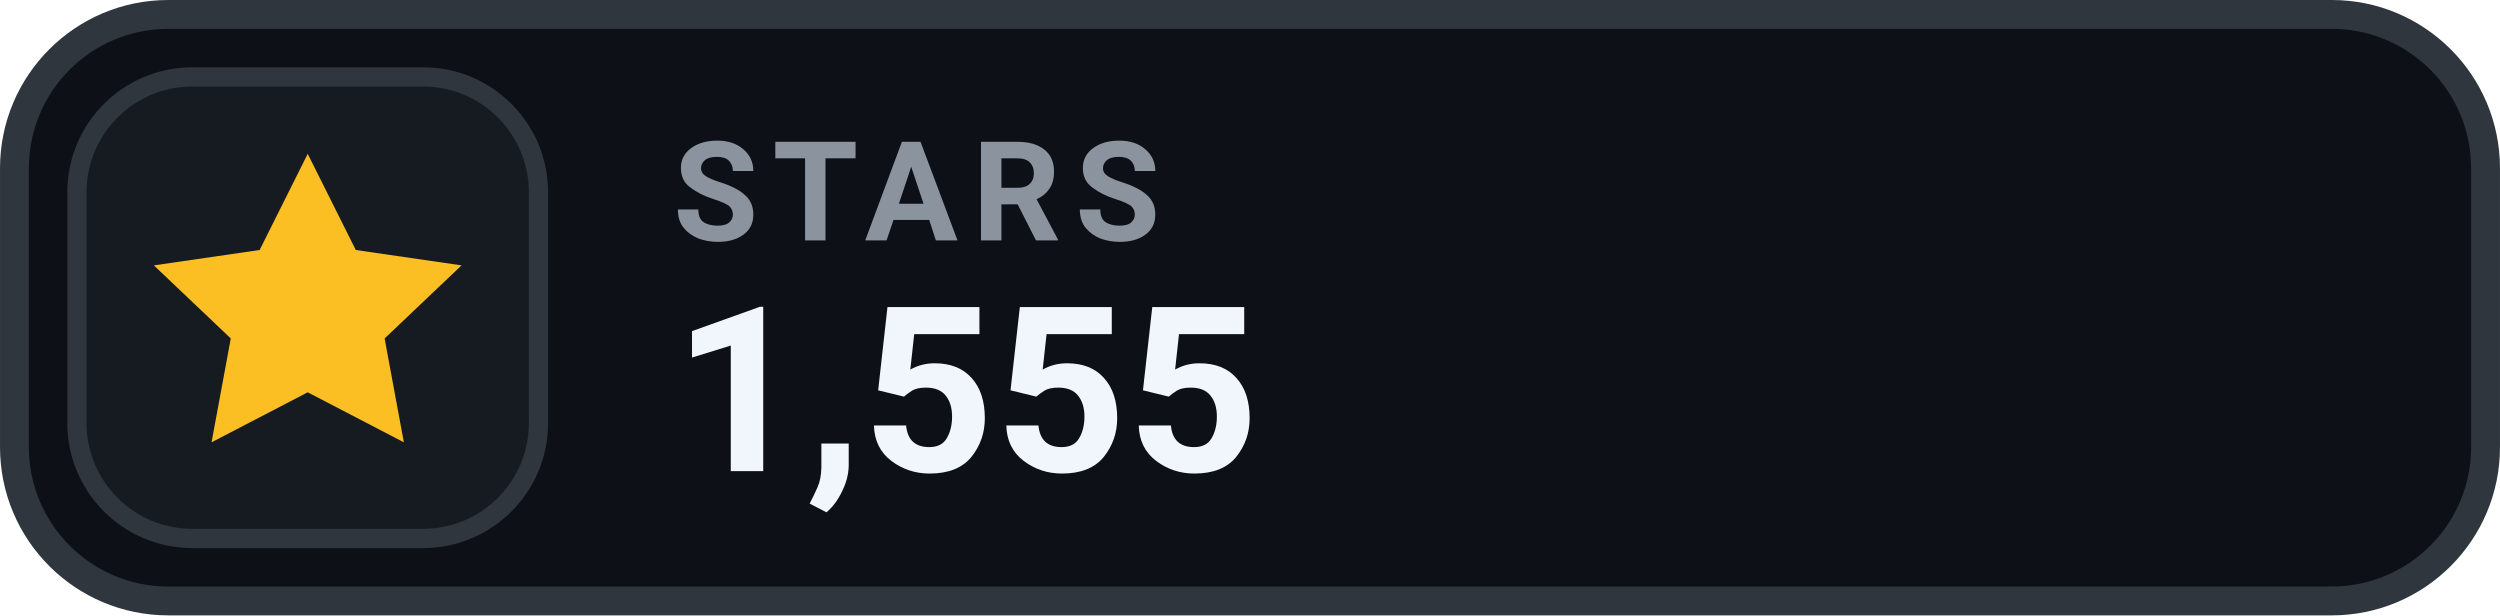
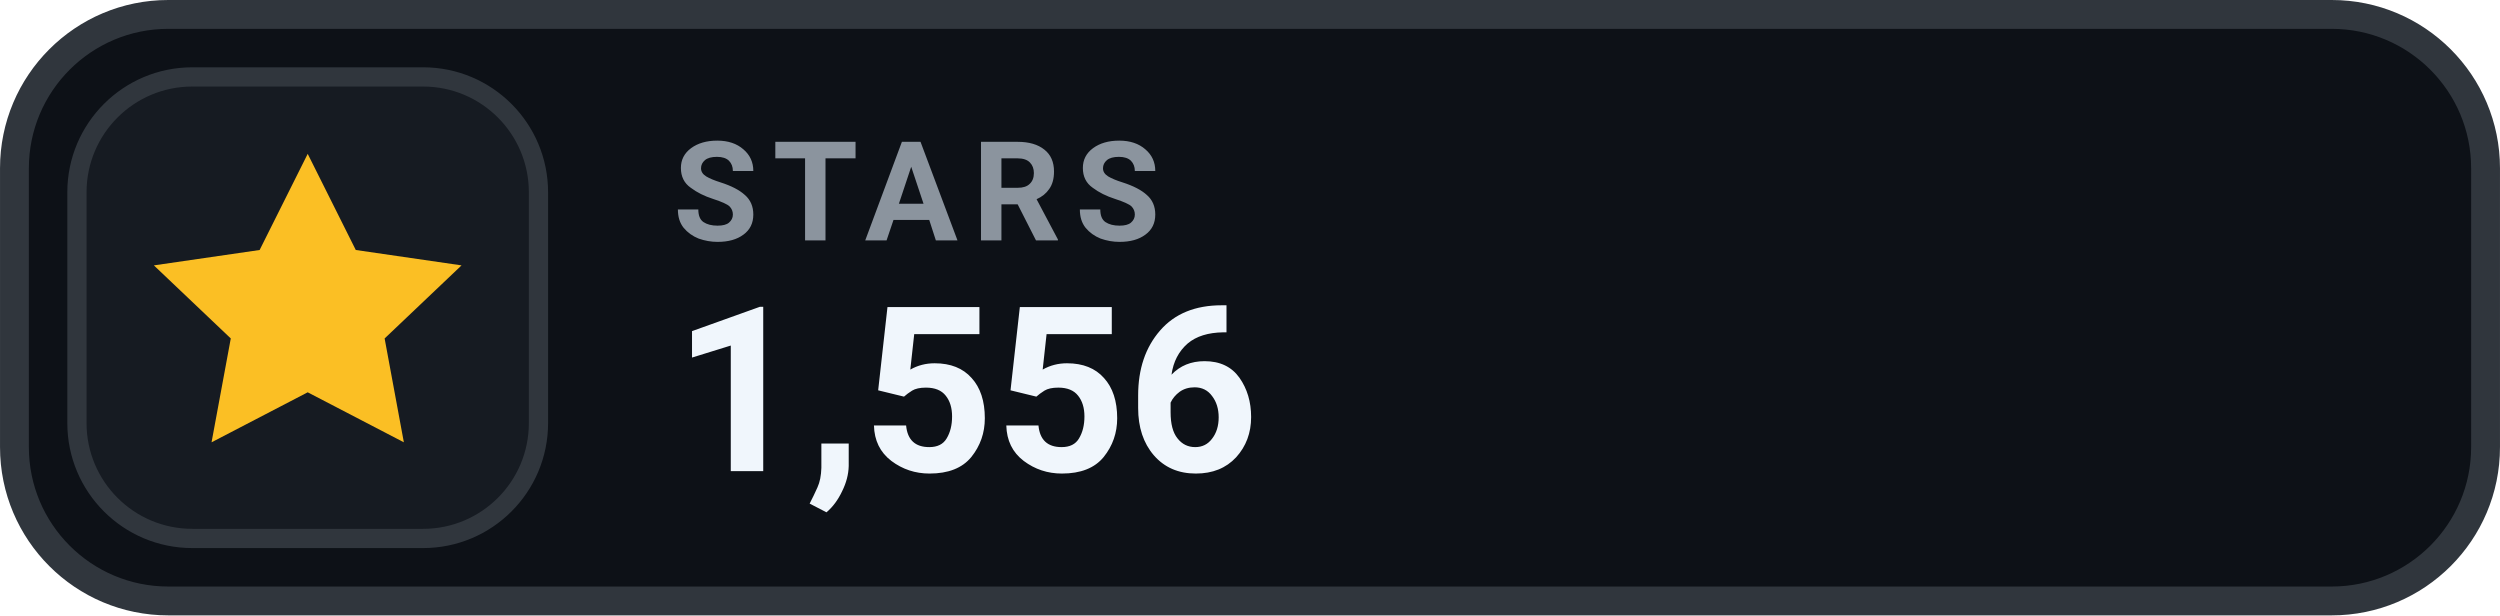
- <svg xmlns="http://www.w3.org/2000/svg" width="126" height="31.015" viewBox="0 0 130 32" role="img" aria-label="STARS 1,555">
+ <svg xmlns="http://www.w3.org/2000/svg" width="126" height="31.015" viewBox="0 0 130 32" role="img" aria-label="STARS 1,556">
  <rect x=".75" y=".75" width="128.5" height="30.5" rx="8" fill="#0D1117" stroke="#30363D" stroke-width="1.5" />
  <rect x="4" y="4" width="24" height="24" rx="6" fill="#161B22" stroke="#30363D" stroke-width="1" />
  <g transform="translate(16 16)" style="color:#FBBF24;">
    <path d="M0 -8 l2.5 5 5.5 .8 -4 3.8 1 5.4 -5 -2.6 -5 2.6 1 -5.4 -4 -3.8 5.5 -.8 Z" fill="currentColor" />
  </g>
  <text x="35" y="12.5" fill="#8B949E" font-family="-apple-system,BlinkMacSystemFont,'Segoe UI',Roboto,Helvetica,Arial,sans-serif" font-size="7.2" font-weight="700" letter-spacing=".75">STARS</text>
-   <text x="35" y="24.5" fill="#F0F6FC" font-family="-apple-system,BlinkMacSystemFont,'Segoe UI',Roboto,Helvetica,Arial,sans-serif" font-size="12" font-weight="700">1,555</text>
+   <text x="35" y="24.5" fill="#F0F6FC" font-family="-apple-system,BlinkMacSystemFont,'Segoe UI',Roboto,Helvetica,Arial,sans-serif" font-size="12" font-weight="700">1,556</text>
</svg>
